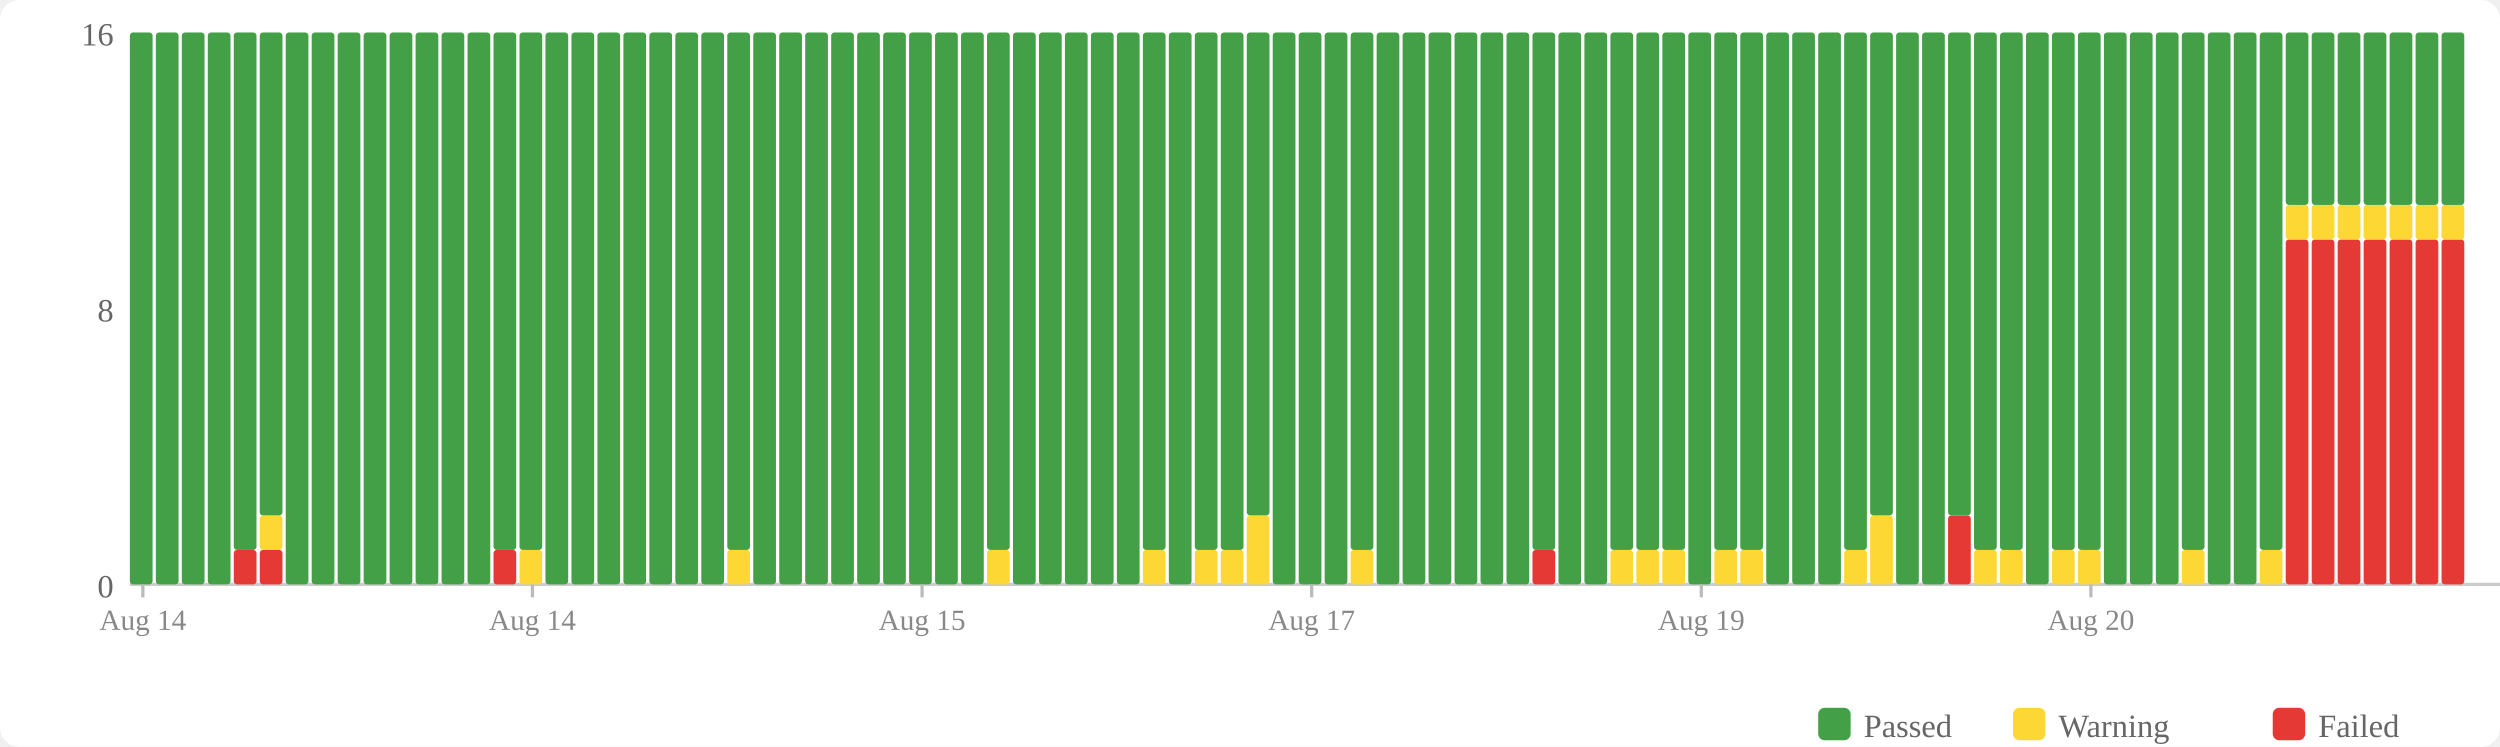
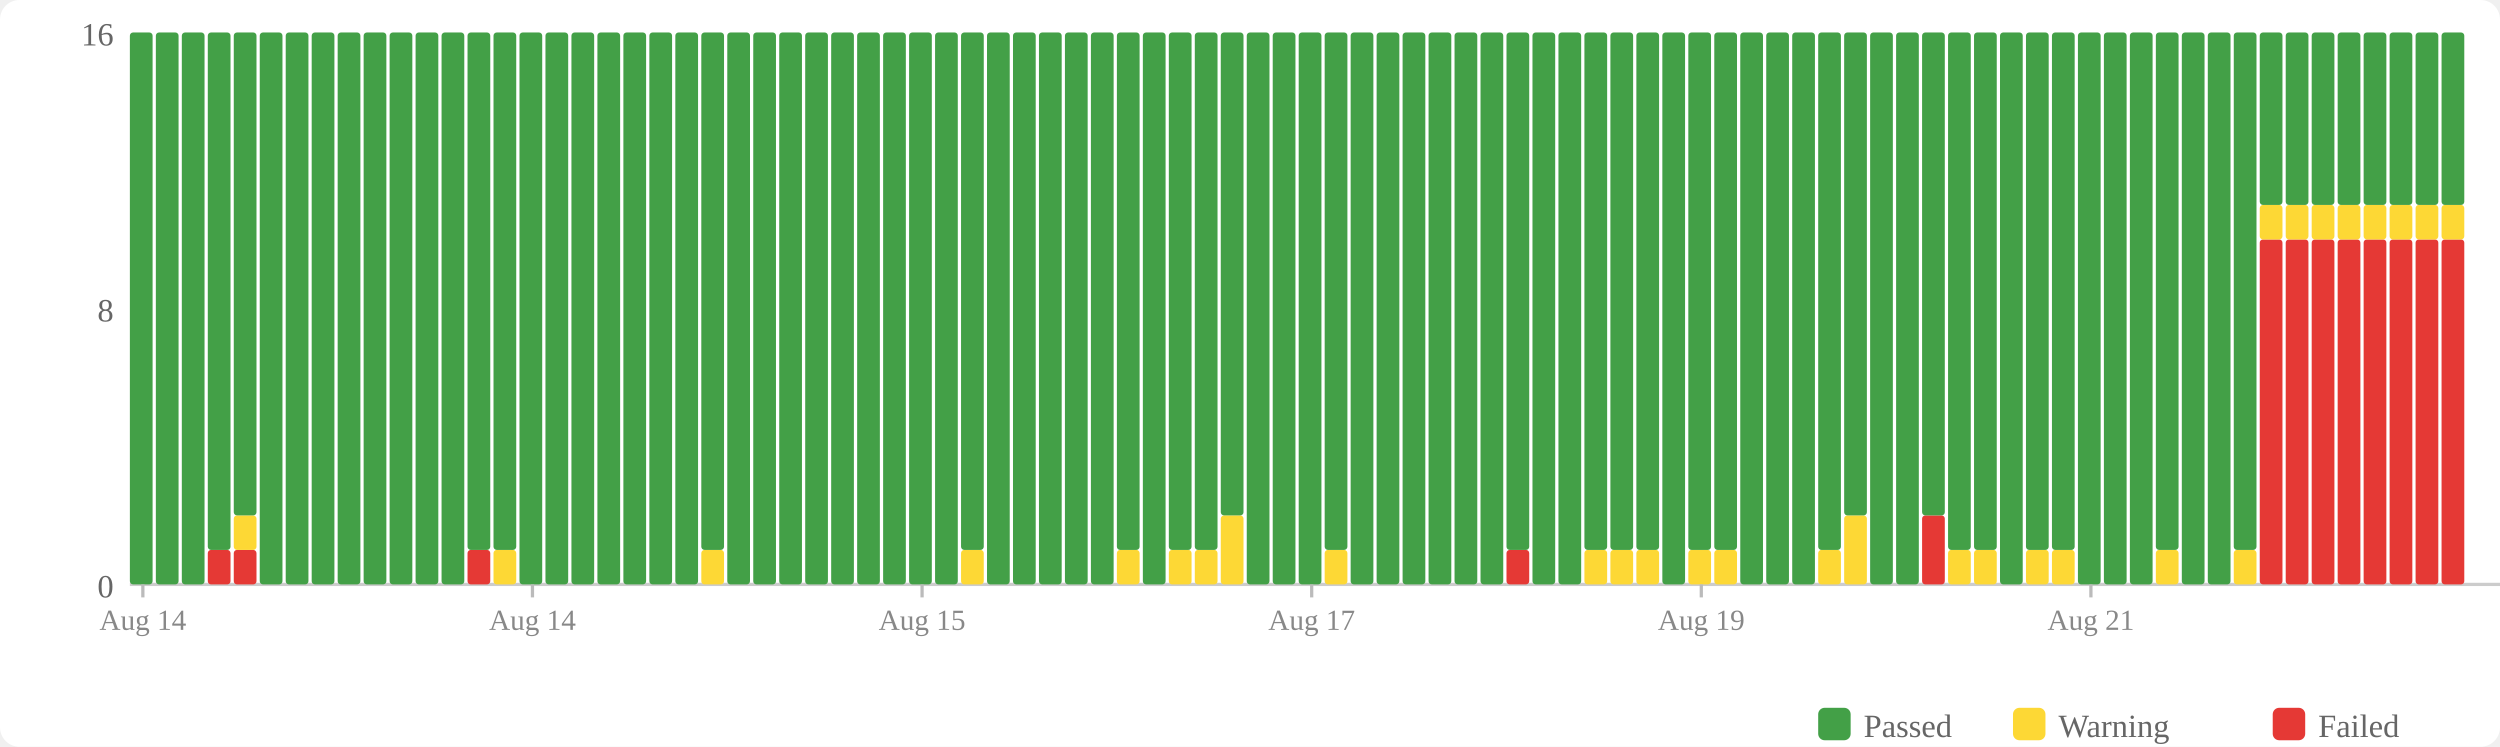
<svg xmlns="http://www.w3.org/2000/svg" width="770" height="230" viewBox="0 0 770 230">
  <rect width="770" height="230" fill="#fff" rx="6" />
  <rect x="560" y="218" width="10" height="10" fill="#43a047" rx="2" />
  <text x="574" y="227" font-size="10" fill="#666">Passed</text>
  <rect x="620" y="218" width="10" height="10" fill="#fdd835" rx="2" />
  <text x="634" y="227" font-size="10" fill="#666">Warning</text>
  <rect x="700" y="218" width="10" height="10" fill="#e53935" rx="2" />
  <text x="714" y="227" font-size="10" fill="#666">Failed</text>
  <text x="35" y="184" text-anchor="end" font-size="10" fill="#666">0</text>
  <text x="35" y="99" text-anchor="end" font-size="10" fill="#666">8</text>
  <text x="35" y="14" text-anchor="end" font-size="10" fill="#666">16</text>
  <line x1="40" y1="180" x2="770" y2="180" stroke="#ccc" stroke-width="1" />
  <rect x="40" y="10" width="7" height="170" fill="#43a047" rx="1" />
  <rect x="48" y="10" width="7" height="170" fill="#43a047" rx="1" />
  <rect x="56" y="10" width="7" height="170" fill="#43a047" rx="1" />
-   <rect x="64" y="10" width="7" height="170" fill="#43a047" rx="1" />
+   <rect x="64" y="169.375" width="7" height="10.625" fill="#e53935" rx="1" />
+   <rect x="64" y="10" width="7" height="159.375" fill="#43a047" rx="1" />
  <rect x="72" y="169.375" width="7" height="10.625" fill="#e53935" rx="1" />
-   <rect x="72" y="10" width="7" height="159.375" fill="#43a047" rx="1" />
-   <rect x="80" y="169.375" width="7" height="10.625" fill="#e53935" rx="1" />
-   <rect x="80" y="158.75" width="7" height="10.625" fill="#fdd835" rx="1" />
-   <rect x="80" y="10" width="7" height="148.75" fill="#43a047" rx="1" />
+   <rect x="72" y="158.75" width="7" height="10.625" fill="#fdd835" rx="1" />
+   <rect x="72" y="10" width="7" height="148.75" fill="#43a047" rx="1" />
+   <rect x="80" y="10" width="7" height="170" fill="#43a047" rx="1" />
  <rect x="88" y="10" width="7" height="170" fill="#43a047" rx="1" />
  <rect x="96" y="10" width="7" height="170" fill="#43a047" rx="1" />
  <rect x="104" y="10" width="7" height="170" fill="#43a047" rx="1" />
  <rect x="112" y="10" width="7" height="170" fill="#43a047" rx="1" />
  <rect x="120" y="10" width="7" height="170" fill="#43a047" rx="1" />
  <rect x="128" y="10" width="7" height="170" fill="#43a047" rx="1" />
  <rect x="136" y="10" width="7" height="170" fill="#43a047" rx="1" />
-   <rect x="144" y="10" width="7" height="170" fill="#43a047" rx="1" />
-   <rect x="152" y="169.375" width="7" height="10.625" fill="#e53935" rx="1" />
+   <rect x="144" y="169.375" width="7" height="10.625" fill="#e53935" rx="1" />
+   <rect x="144" y="10" width="7" height="159.375" fill="#43a047" rx="1" />
+   <rect x="152" y="169.375" width="7" height="10.625" fill="#fdd835" rx="1" />
  <rect x="152" y="10" width="7" height="159.375" fill="#43a047" rx="1" />
-   <rect x="160" y="169.375" width="7" height="10.625" fill="#fdd835" rx="1" />
-   <rect x="160" y="10" width="7" height="159.375" fill="#43a047" rx="1" />
+   <rect x="160" y="10" width="7" height="170" fill="#43a047" rx="1" />
  <rect x="168" y="10" width="7" height="170" fill="#43a047" rx="1" />
  <rect x="176" y="10" width="7" height="170" fill="#43a047" rx="1" />
  <rect x="184" y="10" width="7" height="170" fill="#43a047" rx="1" />
  <rect x="192" y="10" width="7" height="170" fill="#43a047" rx="1" />
  <rect x="200" y="10" width="7" height="170" fill="#43a047" rx="1" />
  <rect x="208" y="10" width="7" height="170" fill="#43a047" rx="1" />
-   <rect x="216" y="10" width="7" height="170" fill="#43a047" rx="1" />
-   <rect x="224" y="169.375" width="7" height="10.625" fill="#fdd835" rx="1" />
-   <rect x="224" y="10" width="7" height="159.375" fill="#43a047" rx="1" />
+   <rect x="216" y="169.375" width="7" height="10.625" fill="#fdd835" rx="1" />
+   <rect x="216" y="10" width="7" height="159.375" fill="#43a047" rx="1" />
+   <rect x="224" y="10" width="7" height="170" fill="#43a047" rx="1" />
  <rect x="232" y="10" width="7" height="170" fill="#43a047" rx="1" />
  <rect x="240" y="10" width="7" height="170" fill="#43a047" rx="1" />
  <rect x="248" y="10" width="7" height="170" fill="#43a047" rx="1" />
  <rect x="256" y="10" width="7" height="170" fill="#43a047" rx="1" />
  <rect x="264" y="10" width="7" height="170" fill="#43a047" rx="1" />
  <rect x="272" y="10" width="7" height="170" fill="#43a047" rx="1" />
  <rect x="280" y="10" width="7" height="170" fill="#43a047" rx="1" />
  <rect x="288" y="10" width="7" height="170" fill="#43a047" rx="1" />
-   <rect x="296" y="10" width="7" height="170" fill="#43a047" rx="1" />
-   <rect x="304" y="169.375" width="7" height="10.625" fill="#fdd835" rx="1" />
-   <rect x="304" y="10" width="7" height="159.375" fill="#43a047" rx="1" />
+   <rect x="296" y="169.375" width="7" height="10.625" fill="#fdd835" rx="1" />
+   <rect x="296" y="10" width="7" height="159.375" fill="#43a047" rx="1" />
+   <rect x="304" y="10" width="7" height="170" fill="#43a047" rx="1" />
  <rect x="312" y="10" width="7" height="170" fill="#43a047" rx="1" />
  <rect x="320" y="10" width="7" height="170" fill="#43a047" rx="1" />
  <rect x="328" y="10" width="7" height="170" fill="#43a047" rx="1" />
  <rect x="336" y="10" width="7" height="170" fill="#43a047" rx="1" />
-   <rect x="344" y="10" width="7" height="170" fill="#43a047" rx="1" />
-   <rect x="352" y="169.375" width="7" height="10.625" fill="#fdd835" rx="1" />
-   <rect x="352" y="10" width="7" height="159.375" fill="#43a047" rx="1" />
-   <rect x="360" y="10" width="7" height="170" fill="#43a047" rx="1" />
+   <rect x="344" y="169.375" width="7" height="10.625" fill="#fdd835" rx="1" />
+   <rect x="344" y="10" width="7" height="159.375" fill="#43a047" rx="1" />
+   <rect x="352" y="10" width="7" height="170" fill="#43a047" rx="1" />
+   <rect x="360" y="169.375" width="7" height="10.625" fill="#fdd835" rx="1" />
+   <rect x="360" y="10" width="7" height="159.375" fill="#43a047" rx="1" />
  <rect x="368" y="169.375" width="7" height="10.625" fill="#fdd835" rx="1" />
  <rect x="368" y="10" width="7" height="159.375" fill="#43a047" rx="1" />
-   <rect x="376" y="169.375" width="7" height="10.625" fill="#fdd835" rx="1" />
-   <rect x="376" y="10" width="7" height="159.375" fill="#43a047" rx="1" />
-   <rect x="384" y="158.75" width="7" height="21.25" fill="#fdd835" rx="1" />
-   <rect x="384" y="10" width="7" height="148.75" fill="#43a047" rx="1" />
+   <rect x="376" y="158.75" width="7" height="21.25" fill="#fdd835" rx="1" />
+   <rect x="376" y="10" width="7" height="148.75" fill="#43a047" rx="1" />
+   <rect x="384" y="10" width="7" height="170" fill="#43a047" rx="1" />
  <rect x="392" y="10" width="7" height="170" fill="#43a047" rx="1" />
  <rect x="400" y="10" width="7" height="170" fill="#43a047" rx="1" />
-   <rect x="408" y="10" width="7" height="170" fill="#43a047" rx="1" />
-   <rect x="416" y="169.375" width="7" height="10.625" fill="#fdd835" rx="1" />
-   <rect x="416" y="10" width="7" height="159.375" fill="#43a047" rx="1" />
+   <rect x="408" y="169.375" width="7" height="10.625" fill="#fdd835" rx="1" />
+   <rect x="408" y="10" width="7" height="159.375" fill="#43a047" rx="1" />
+   <rect x="416" y="10" width="7" height="170" fill="#43a047" rx="1" />
  <rect x="424" y="10" width="7" height="170" fill="#43a047" rx="1" />
  <rect x="432" y="10" width="7" height="170" fill="#43a047" rx="1" />
  <rect x="440" y="10" width="7" height="170" fill="#43a047" rx="1" />
  <rect x="448" y="10" width="7" height="170" fill="#43a047" rx="1" />
  <rect x="456" y="10" width="7" height="170" fill="#43a047" rx="1" />
-   <rect x="464" y="10" width="7" height="170" fill="#43a047" rx="1" />
-   <rect x="472" y="169.375" width="7" height="10.625" fill="#e53935" rx="1" />
-   <rect x="472" y="10" width="7" height="159.375" fill="#43a047" rx="1" />
+   <rect x="464" y="169.375" width="7" height="10.625" fill="#e53935" rx="1" />
+   <rect x="464" y="10" width="7" height="159.375" fill="#43a047" rx="1" />
+   <rect x="472" y="10" width="7" height="170" fill="#43a047" rx="1" />
  <rect x="480" y="10" width="7" height="170" fill="#43a047" rx="1" />
-   <rect x="488" y="10" width="7" height="170" fill="#43a047" rx="1" />
+   <rect x="488" y="169.375" width="7" height="10.625" fill="#fdd835" rx="1" />
+   <rect x="488" y="10" width="7" height="159.375" fill="#43a047" rx="1" />
  <rect x="496" y="169.375" width="7" height="10.625" fill="#fdd835" rx="1" />
  <rect x="496" y="10" width="7" height="159.375" fill="#43a047" rx="1" />
  <rect x="504" y="169.375" width="7" height="10.625" fill="#fdd835" rx="1" />
  <rect x="504" y="10" width="7" height="159.375" fill="#43a047" rx="1" />
-   <rect x="512" y="169.375" width="7" height="10.625" fill="#fdd835" rx="1" />
-   <rect x="512" y="10" width="7" height="159.375" fill="#43a047" rx="1" />
-   <rect x="520" y="10" width="7" height="170" fill="#43a047" rx="1" />
+   <rect x="512" y="10" width="7" height="170" fill="#43a047" rx="1" />
+   <rect x="520" y="169.375" width="7" height="10.625" fill="#fdd835" rx="1" />
+   <rect x="520" y="10" width="7" height="159.375" fill="#43a047" rx="1" />
  <rect x="528" y="169.375" width="7" height="10.625" fill="#fdd835" rx="1" />
  <rect x="528" y="10" width="7" height="159.375" fill="#43a047" rx="1" />
-   <rect x="536" y="169.375" width="7" height="10.625" fill="#fdd835" rx="1" />
-   <rect x="536" y="10" width="7" height="159.375" fill="#43a047" rx="1" />
+   <rect x="536" y="10" width="7" height="170" fill="#43a047" rx="1" />
  <rect x="544" y="10" width="7" height="170" fill="#43a047" rx="1" />
  <rect x="552" y="10" width="7" height="170" fill="#43a047" rx="1" />
-   <rect x="560" y="10" width="7" height="170" fill="#43a047" rx="1" />
-   <rect x="568" y="169.375" width="7" height="10.625" fill="#fdd835" rx="1" />
-   <rect x="568" y="10" width="7" height="159.375" fill="#43a047" rx="1" />
-   <rect x="576" y="158.75" width="7" height="21.25" fill="#fdd835" rx="1" />
-   <rect x="576" y="10" width="7" height="148.75" fill="#43a047" rx="1" />
+   <rect x="560" y="169.375" width="7" height="10.625" fill="#fdd835" rx="1" />
+   <rect x="560" y="10" width="7" height="159.375" fill="#43a047" rx="1" />
+   <rect x="568" y="158.75" width="7" height="21.25" fill="#fdd835" rx="1" />
+   <rect x="568" y="10" width="7" height="148.75" fill="#43a047" rx="1" />
+   <rect x="576" y="10" width="7" height="170" fill="#43a047" rx="1" />
  <rect x="584" y="10" width="7" height="170" fill="#43a047" rx="1" />
-   <rect x="592" y="10" width="7" height="170" fill="#43a047" rx="1" />
-   <rect x="600" y="158.75" width="7" height="21.25" fill="#e53935" rx="1" />
-   <rect x="600" y="10" width="7" height="148.75" fill="#43a047" rx="1" />
+   <rect x="592" y="158.75" width="7" height="21.25" fill="#e53935" rx="1" />
+   <rect x="592" y="10" width="7" height="148.75" fill="#43a047" rx="1" />
+   <rect x="600" y="169.375" width="7" height="10.625" fill="#fdd835" rx="1" />
+   <rect x="600" y="10" width="7" height="159.375" fill="#43a047" rx="1" />
  <rect x="608" y="169.375" width="7" height="10.625" fill="#fdd835" rx="1" />
  <rect x="608" y="10" width="7" height="159.375" fill="#43a047" rx="1" />
-   <rect x="616" y="169.375" width="7" height="10.625" fill="#fdd835" rx="1" />
-   <rect x="616" y="10" width="7" height="159.375" fill="#43a047" rx="1" />
-   <rect x="624" y="10" width="7" height="170" fill="#43a047" rx="1" />
+   <rect x="616" y="10" width="7" height="170" fill="#43a047" rx="1" />
+   <rect x="624" y="169.375" width="7" height="10.625" fill="#fdd835" rx="1" />
+   <rect x="624" y="10" width="7" height="159.375" fill="#43a047" rx="1" />
  <rect x="632" y="169.375" width="7" height="10.625" fill="#fdd835" rx="1" />
  <rect x="632" y="10" width="7" height="159.375" fill="#43a047" rx="1" />
-   <rect x="640" y="169.375" width="7" height="10.625" fill="#fdd835" rx="1" />
-   <rect x="640" y="10" width="7" height="159.375" fill="#43a047" rx="1" />
+   <rect x="640" y="10" width="7" height="170" fill="#43a047" rx="1" />
  <rect x="648" y="10" width="7" height="170" fill="#43a047" rx="1" />
  <rect x="656" y="10" width="7" height="170" fill="#43a047" rx="1" />
-   <rect x="664" y="10" width="7" height="170" fill="#43a047" rx="1" />
-   <rect x="672" y="169.375" width="7" height="10.625" fill="#fdd835" rx="1" />
-   <rect x="672" y="10" width="7" height="159.375" fill="#43a047" rx="1" />
+   <rect x="664" y="169.375" width="7" height="10.625" fill="#fdd835" rx="1" />
+   <rect x="664" y="10" width="7" height="159.375" fill="#43a047" rx="1" />
+   <rect x="672" y="10" width="7" height="170" fill="#43a047" rx="1" />
  <rect x="680" y="10" width="7" height="170" fill="#43a047" rx="1" />
-   <rect x="688" y="10" width="7" height="170" fill="#43a047" rx="1" />
-   <rect x="696" y="169.375" width="7" height="10.625" fill="#fdd835" rx="1" />
-   <rect x="696" y="10" width="7" height="159.375" fill="#43a047" rx="1" />
+   <rect x="688" y="169.375" width="7" height="10.625" fill="#fdd835" rx="1" />
+   <rect x="688" y="10" width="7" height="159.375" fill="#43a047" rx="1" />
+   <rect x="696" y="73.75" width="7" height="106.25" fill="#e53935" rx="1" />
+   <rect x="696" y="63.125" width="7" height="10.625" fill="#fdd835" rx="1" />
+   <rect x="696" y="10" width="7" height="53.125" fill="#43a047" rx="1" />
  <rect x="704" y="73.75" width="7" height="106.25" fill="#e53935" rx="1" />
  <rect x="704" y="63.125" width="7" height="10.625" fill="#fdd835" rx="1" />
  <rect x="704" y="10" width="7" height="53.125" fill="#43a047" rx="1" />
  <rect x="712" y="73.75" width="7" height="106.25" fill="#e53935" rx="1" />
  <rect x="712" y="63.125" width="7" height="10.625" fill="#fdd835" rx="1" />
  <rect x="712" y="10" width="7" height="53.125" fill="#43a047" rx="1" />
  <rect x="720" y="73.75" width="7" height="106.25" fill="#e53935" rx="1" />
  <rect x="720" y="63.125" width="7" height="10.625" fill="#fdd835" rx="1" />
  <rect x="720" y="10" width="7" height="53.125" fill="#43a047" rx="1" />
  <rect x="728" y="73.75" width="7" height="106.25" fill="#e53935" rx="1" />
  <rect x="728" y="63.125" width="7" height="10.625" fill="#fdd835" rx="1" />
  <rect x="728" y="10" width="7" height="53.125" fill="#43a047" rx="1" />
  <rect x="736" y="73.75" width="7" height="106.25" fill="#e53935" rx="1" />
  <rect x="736" y="63.125" width="7" height="10.625" fill="#fdd835" rx="1" />
  <rect x="736" y="10" width="7" height="53.125" fill="#43a047" rx="1" />
  <rect x="744" y="73.75" width="7" height="106.25" fill="#e53935" rx="1" />
  <rect x="744" y="63.125" width="7" height="10.625" fill="#fdd835" rx="1" />
  <rect x="744" y="10" width="7" height="53.125" fill="#43a047" rx="1" />
  <rect x="752" y="73.75" width="7" height="106.25" fill="#e53935" rx="1" />
  <rect x="752" y="63.125" width="7" height="10.625" fill="#fdd835" rx="1" />
  <rect x="752" y="10" width="7" height="53.125" fill="#43a047" rx="1" />
  <line x1="44.0" y1="180" x2="44.0" y2="184" stroke="#bbb" stroke-width="1" />
  <text x="44.0" y="194" text-anchor="middle" font-size="9" fill="#888">Aug 14</text>
  <line x1="164.0" y1="180" x2="164.0" y2="184" stroke="#bbb" stroke-width="1" />
  <text x="164.0" y="194" text-anchor="middle" font-size="9" fill="#888">Aug 14</text>
  <line x1="284.0" y1="180" x2="284.0" y2="184" stroke="#bbb" stroke-width="1" />
  <text x="284.0" y="194" text-anchor="middle" font-size="9" fill="#888">Aug 15</text>
  <line x1="404.0" y1="180" x2="404.0" y2="184" stroke="#bbb" stroke-width="1" />
  <text x="404.0" y="194" text-anchor="middle" font-size="9" fill="#888">Aug 17</text>
  <line x1="524.0" y1="180" x2="524.0" y2="184" stroke="#bbb" stroke-width="1" />
  <text x="524.0" y="194" text-anchor="middle" font-size="9" fill="#888">Aug 19</text>
  <line x1="644.0" y1="180" x2="644.0" y2="184" stroke="#bbb" stroke-width="1" />
-   <text x="644.0" y="194" text-anchor="middle" font-size="9" fill="#888">Aug 20</text>
+   <text x="644.0" y="194" text-anchor="middle" font-size="9" fill="#888">Aug 21</text>
</svg>
